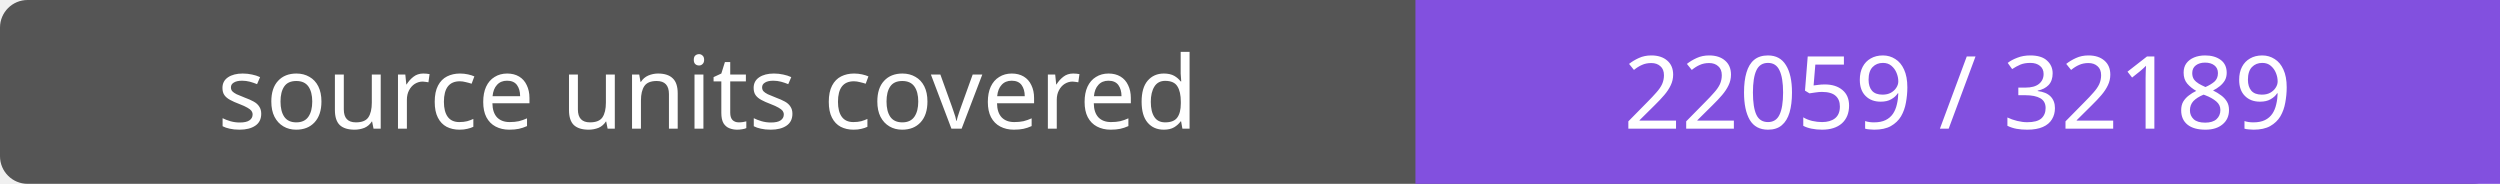
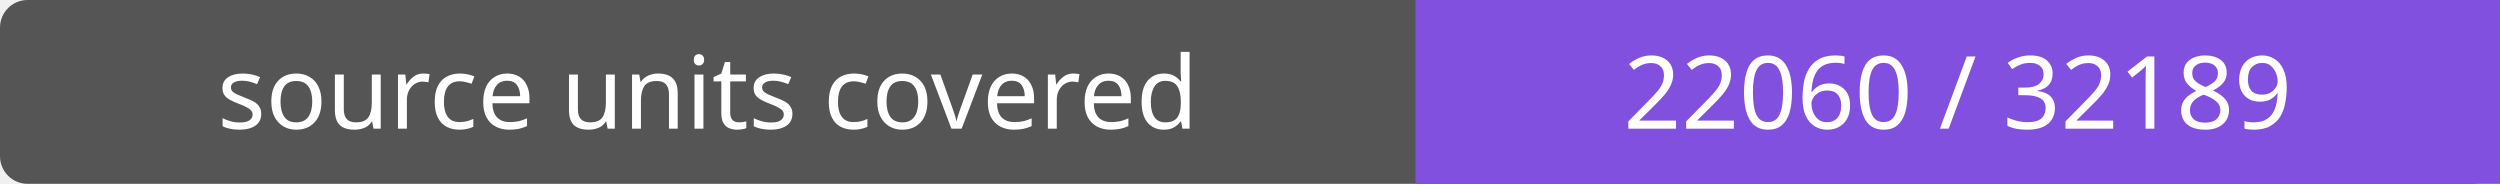
- <svg xmlns="http://www.w3.org/2000/svg" width="272" height="20" role="img" aria-label="source units covered: 22059 / 32189">
+ <svg xmlns="http://www.w3.org/2000/svg" width="272" height="20" role="img" aria-label="source units covered: 22060 / 32189">
  <rect width="272" height="20" rx="3" fill="#555" />
  <path fill="#8250df" d="M154 0h118v20H154z" />
  <g fill="#fff" text-anchor="middle" font-family="Verdana,sans-serif" font-size="11">
    <text x="77.0" y="14">source units covered</text>
-     <text x="213.0" y="14">22059 / 32189</text>
+     <text x="213.0" y="14">22060 / 32189</text>
  </g>
</svg>
